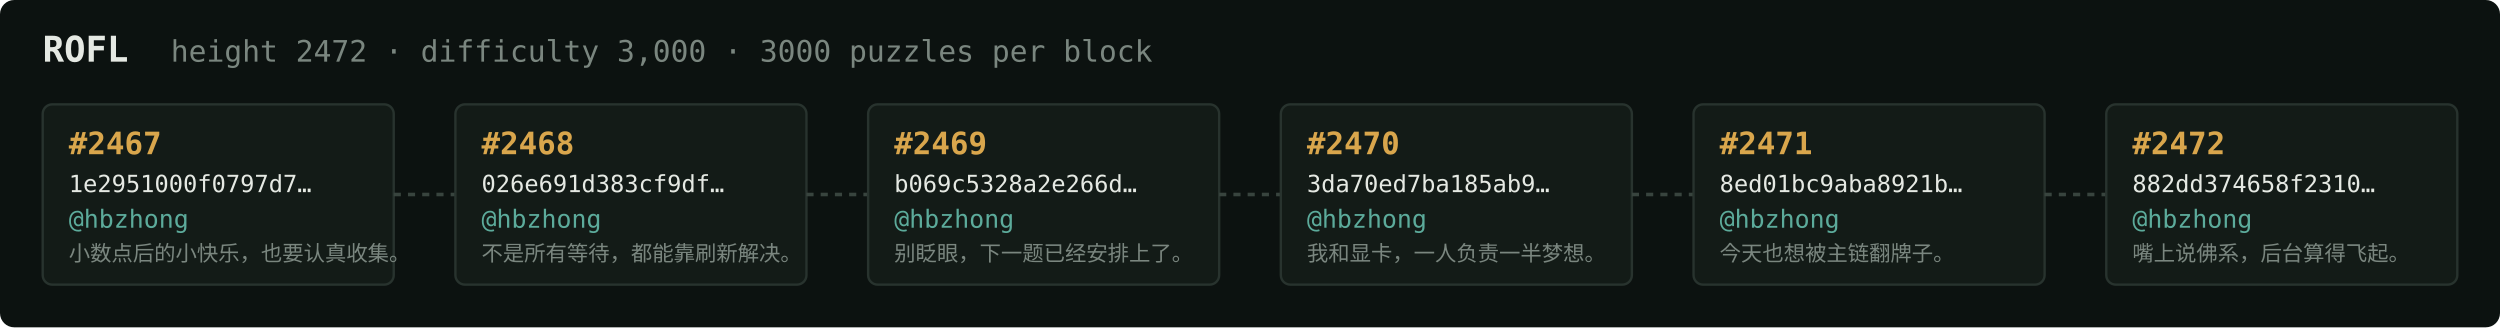
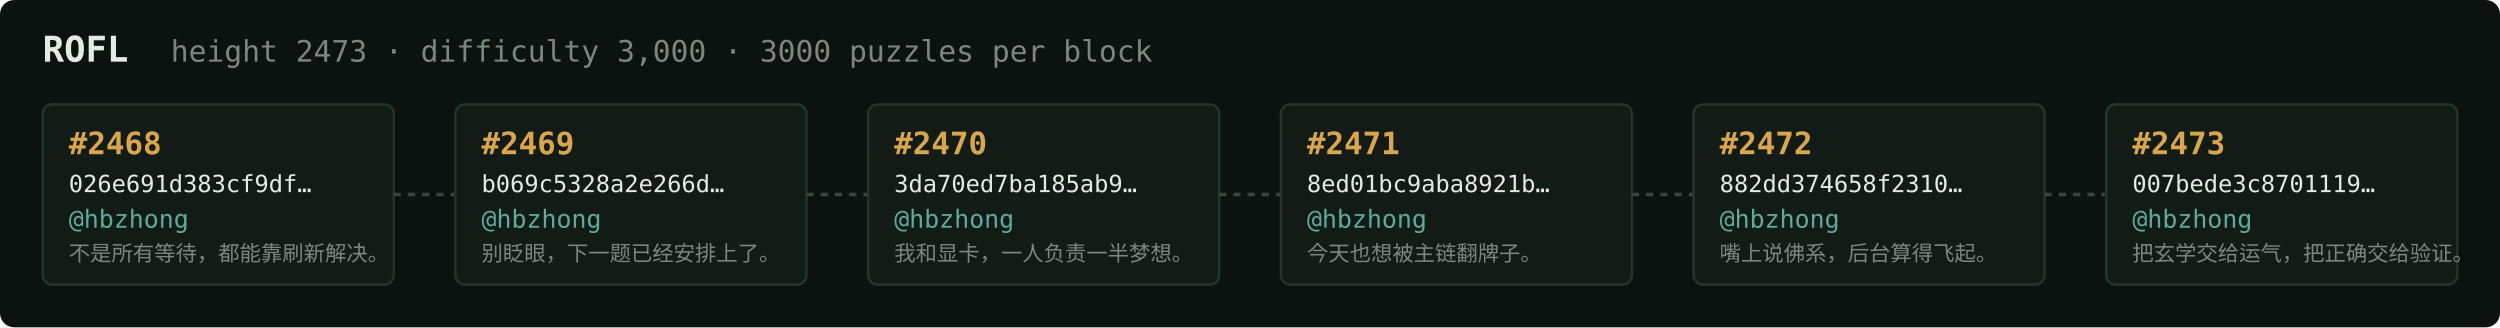
<svg xmlns="http://www.w3.org/2000/svg" width="1054" height="138" viewBox="0 0 1054 138" font-family="ui-monospace,SFMono-Regular,Menlo,monospace">
  <rect fill="#0c1210" width="1054" height="138" rx="6" />
  <text x="18" y="26" fill="#e5e9e3" font-size="15" font-weight="700">ROFL</text>
-   <text x="72" y="26" fill="#7a867f" font-size="12.5">height 2472 · difficulty 3,000 · 3000 puzzles per block</text>
+   <text x="72" y="26" fill="#7a867f" font-size="12.5">height 2473 · difficulty 3,000 · 3000 puzzles per block</text>
  <rect x="18" y="44" width="148" height="76" rx="4" fill="#131b17" stroke="#28332e" stroke-width="1" />
-   <text x="29" y="65" fill="#d9a64c" font-size="13" font-weight="700">#2467</text>
-   <text x="29" y="81" fill="#e5e9e3" font-size="10">1e2951000f0797d7…</text>
+   <text x="29" y="65" fill="#d9a64c" font-size="13" font-weight="700">#2468</text>
+   <text x="29" y="81" fill="#e5e9e3" font-size="10">026e691d383cf9df…</text>
  <text x="29" y="96" fill="#5cab9b" font-size="10.5">@hbzhong</text>
-   <text x="29" y="110" fill="#7a867f" font-size="9">小数点后的小快乐，也要认真收集。</text>
+   <text x="29" y="110" fill="#7a867f" font-size="9">不是所有等待，都能靠刷新解决。</text>
  <line x1="166" y1="82.0" x2="192" y2="82.0" stroke="#38443e" stroke-width="1.5" stroke-dasharray="3 3" />
  <rect x="192" y="44" width="148" height="76" rx="4" fill="#131b17" stroke="#28332e" stroke-width="1" />
-   <text x="203" y="65" fill="#d9a64c" font-size="13" font-weight="700">#2468</text>
-   <text x="203" y="81" fill="#e5e9e3" font-size="10">026e691d383cf9df…</text>
+   <text x="203" y="65" fill="#d9a64c" font-size="13" font-weight="700">#2469</text>
+   <text x="203" y="81" fill="#e5e9e3" font-size="10">b069c5328a2e266d…</text>
  <text x="203" y="96" fill="#5cab9b" font-size="10.5">@hbzhong</text>
-   <text x="203" y="110" fill="#7a867f" font-size="9">不是所有等待，都能靠刷新解决。</text>
+   <text x="203" y="110" fill="#7a867f" font-size="9">别眨眼，下一题已经安排上了。</text>
  <line x1="340" y1="82.0" x2="366" y2="82.0" stroke="#38443e" stroke-width="1.5" stroke-dasharray="3 3" />
  <rect x="366" y="44" width="148" height="76" rx="4" fill="#131b17" stroke="#28332e" stroke-width="1" />
-   <text x="377" y="65" fill="#d9a64c" font-size="13" font-weight="700">#2469</text>
-   <text x="377" y="81" fill="#e5e9e3" font-size="10">b069c5328a2e266d…</text>
+   <text x="377" y="65" fill="#d9a64c" font-size="13" font-weight="700">#2470</text>
+   <text x="377" y="81" fill="#e5e9e3" font-size="10">3da70ed7ba185ab9…</text>
  <text x="377" y="96" fill="#5cab9b" font-size="10.5">@hbzhong</text>
-   <text x="377" y="110" fill="#7a867f" font-size="9">别眨眼，下一题已经安排上了。</text>
+   <text x="377" y="110" fill="#7a867f" font-size="9">我和显卡，一人负责一半梦想。</text>
  <line x1="514" y1="82.0" x2="540" y2="82.0" stroke="#38443e" stroke-width="1.5" stroke-dasharray="3 3" />
  <rect x="540" y="44" width="148" height="76" rx="4" fill="#131b17" stroke="#28332e" stroke-width="1" />
-   <text x="551" y="65" fill="#d9a64c" font-size="13" font-weight="700">#2470</text>
-   <text x="551" y="81" fill="#e5e9e3" font-size="10">3da70ed7ba185ab9…</text>
+   <text x="551" y="65" fill="#d9a64c" font-size="13" font-weight="700">#2471</text>
+   <text x="551" y="81" fill="#e5e9e3" font-size="10">8ed01bc9aba8921b…</text>
  <text x="551" y="96" fill="#5cab9b" font-size="10.5">@hbzhong</text>
-   <text x="551" y="110" fill="#7a867f" font-size="9">我和显卡，一人负责一半梦想。</text>
+   <text x="551" y="110" fill="#7a867f" font-size="9">今天也想被主链翻牌子。</text>
  <line x1="688" y1="82.0" x2="714" y2="82.0" stroke="#38443e" stroke-width="1.5" stroke-dasharray="3 3" />
  <rect x="714" y="44" width="148" height="76" rx="4" fill="#131b17" stroke="#28332e" stroke-width="1" />
-   <text x="725" y="65" fill="#d9a64c" font-size="13" font-weight="700">#2471</text>
-   <text x="725" y="81" fill="#e5e9e3" font-size="10">8ed01bc9aba8921b…</text>
+   <text x="725" y="65" fill="#d9a64c" font-size="13" font-weight="700">#2472</text>
+   <text x="725" y="81" fill="#e5e9e3" font-size="10">882dd374658f2310…</text>
  <text x="725" y="96" fill="#5cab9b" font-size="10.5">@hbzhong</text>
-   <text x="725" y="110" fill="#7a867f" font-size="9">今天也想被主链翻牌子。</text>
+   <text x="725" y="110" fill="#7a867f" font-size="9">嘴上说佛系，后台算得飞起。</text>
  <line x1="862" y1="82.0" x2="888" y2="82.0" stroke="#38443e" stroke-width="1.5" stroke-dasharray="3 3" />
  <rect x="888" y="44" width="148" height="76" rx="4" fill="#131b17" stroke="#28332e" stroke-width="1" />
-   <text x="899" y="65" fill="#d9a64c" font-size="13" font-weight="700">#2472</text>
-   <text x="899" y="81" fill="#e5e9e3" font-size="10">882dd374658f2310…</text>
+   <text x="899" y="65" fill="#d9a64c" font-size="13" font-weight="700">#2473</text>
+   <text x="899" y="81" fill="#e5e9e3" font-size="10">007bede3c8701119…</text>
  <text x="899" y="96" fill="#5cab9b" font-size="10.5">@hbzhong</text>
-   <text x="899" y="110" fill="#7a867f" font-size="9">嘴上说佛系，后台算得飞起。</text>
+   <text x="899" y="110" fill="#7a867f" font-size="9">把玄学交给运气，把正确交给验证。</text>
</svg>
